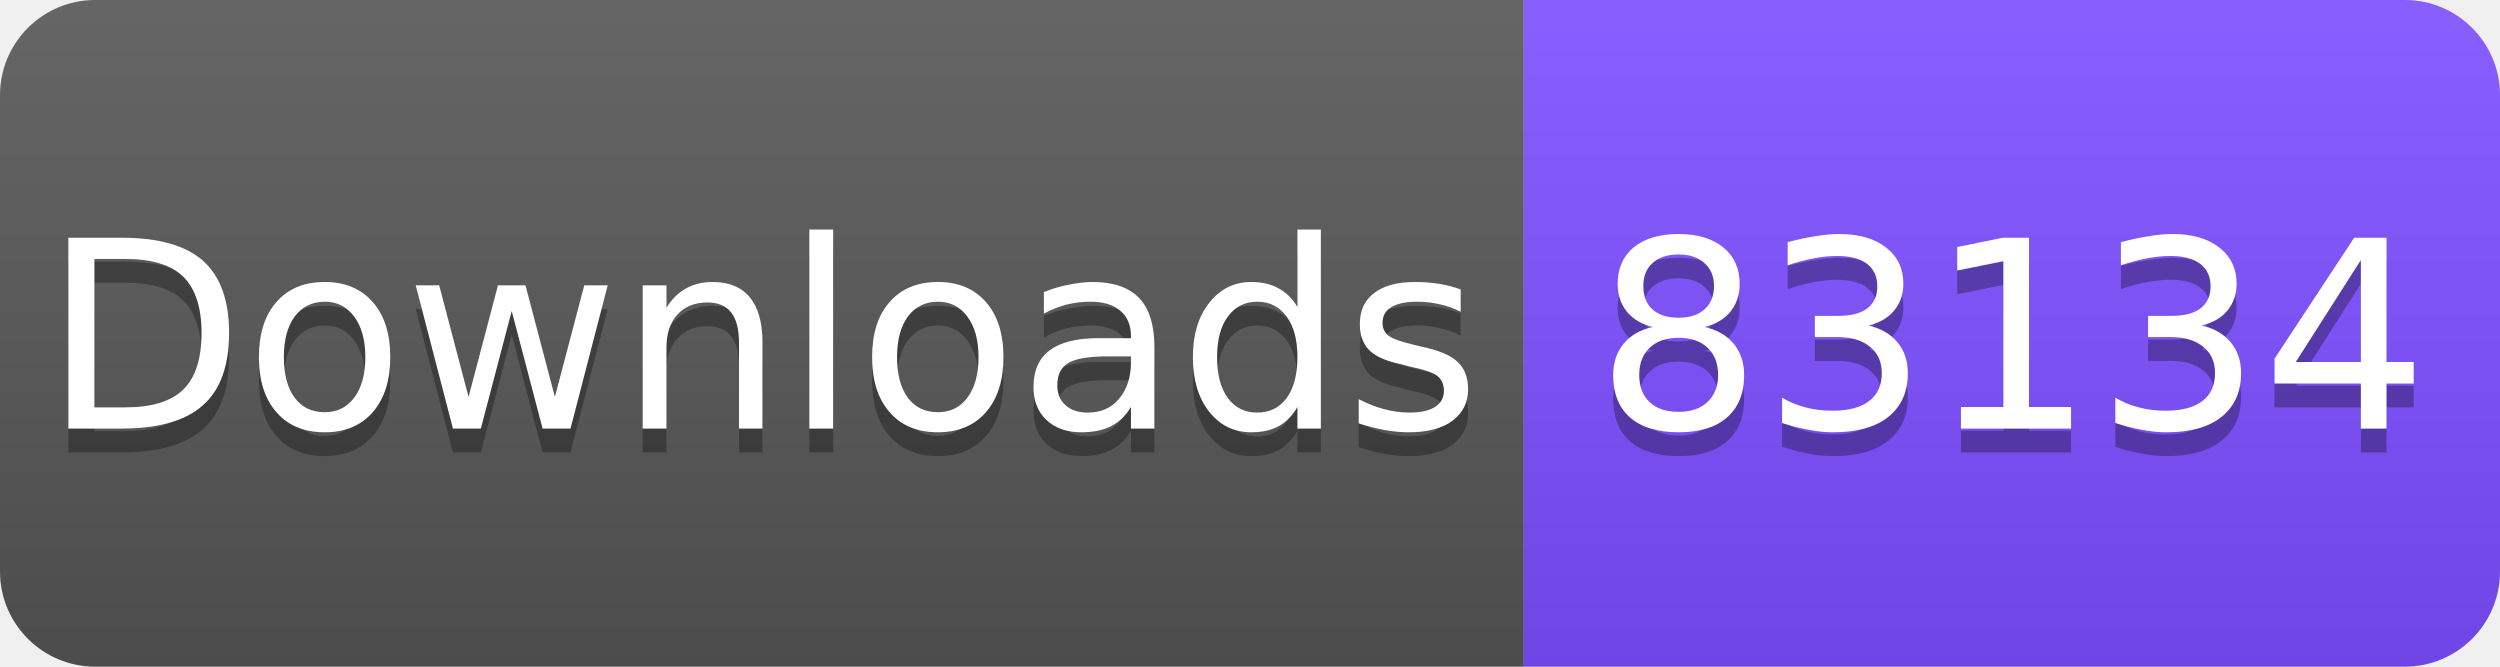
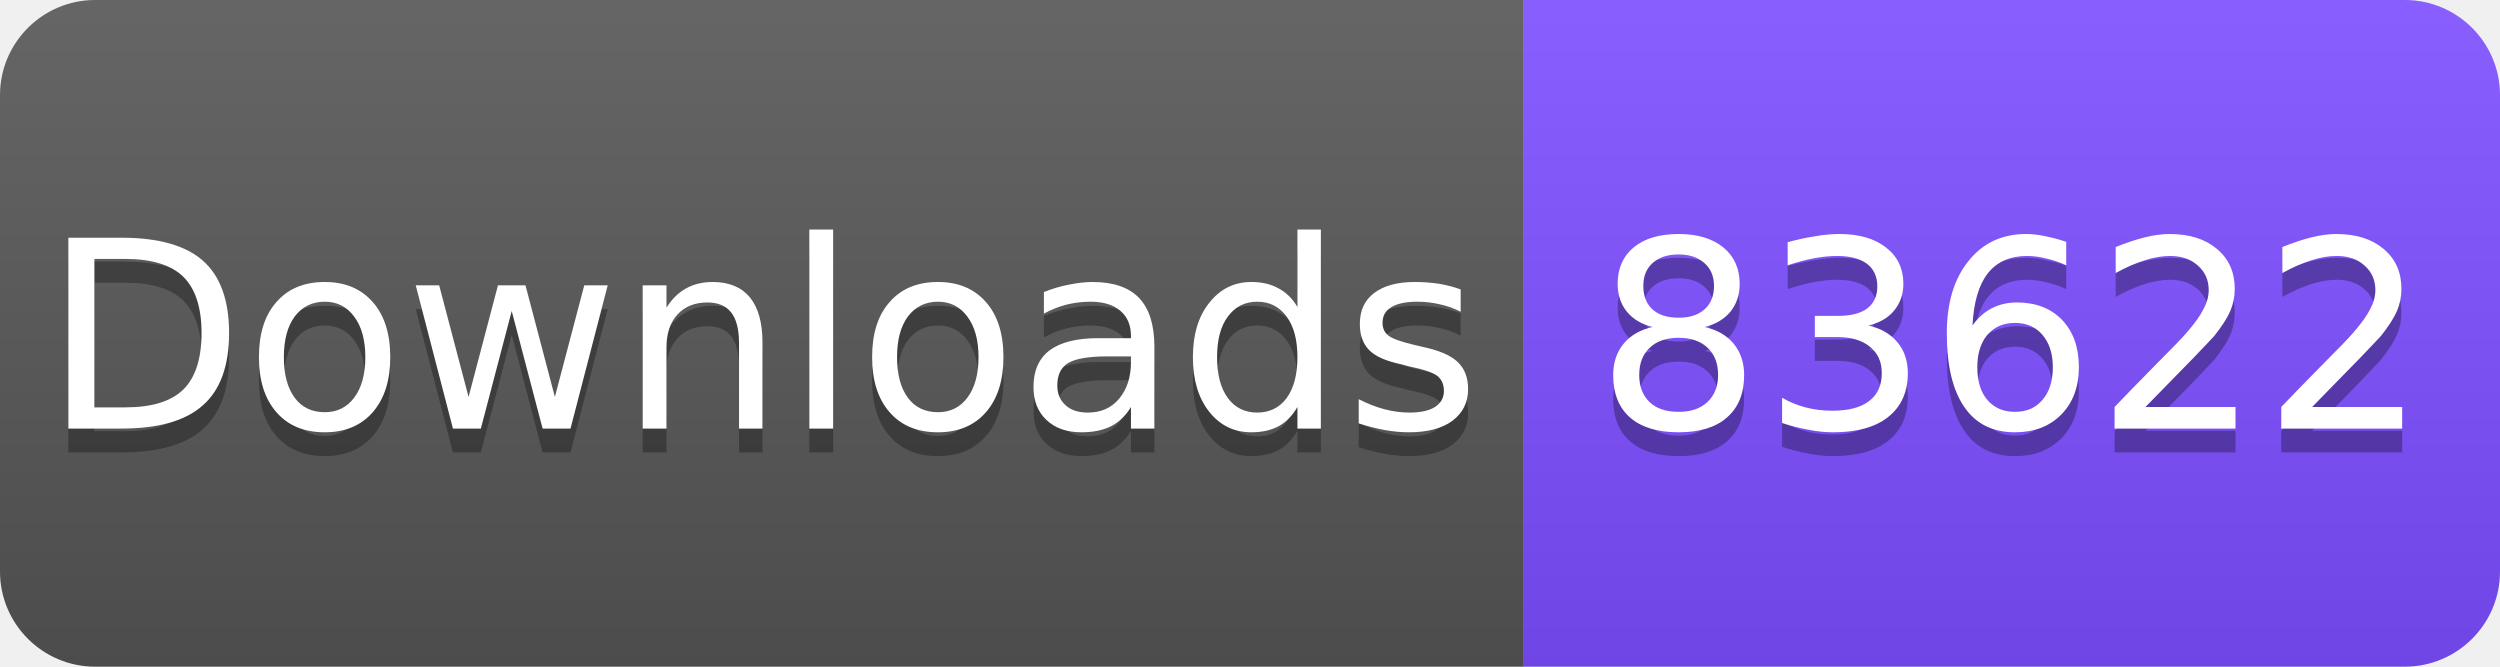
<svg xmlns="http://www.w3.org/2000/svg" width="105" height="28" viewBox="0 0 105 28">
  <linearGradient id="s" x2="0" y2="100%">
    <stop offset="0" stop-color="#fff" stop-opacity=".1" />
    <stop offset="1" stop-opacity=".1" />
  </linearGradient>
  <clipPath id="r">
    <rect width="105" height="28" rx="4" fill="#fff" />
  </clipPath>
  <g clip-path="url(#r)">
    <rect width="64" height="28" fill="#555" />
    <rect x="64" width="41" height="28" fill="#7C4DFF" />
    <rect width="105" height="28" fill="url(#s)" />
  </g>
  <g fill="#fff" text-anchor="middle" font-family="Verdana,Geneva,DejaVu Sans,sans-serif" font-size="11">
    <text x="32" y="19" fill="#010101" fill-opacity=".3">Downloads</text>
    <text x="32" y="18">Downloads</text>
-     <text x="84.5" y="19" fill="#010101" fill-opacity=".3">83134</text>
-     <text x="84.5" y="18">83134</text>
+     <text x="84.5" y="19" fill="#010101" fill-opacity=".3">83622</text>
+     <text x="84.5" y="18">83622</text>
  </g>
</svg>
